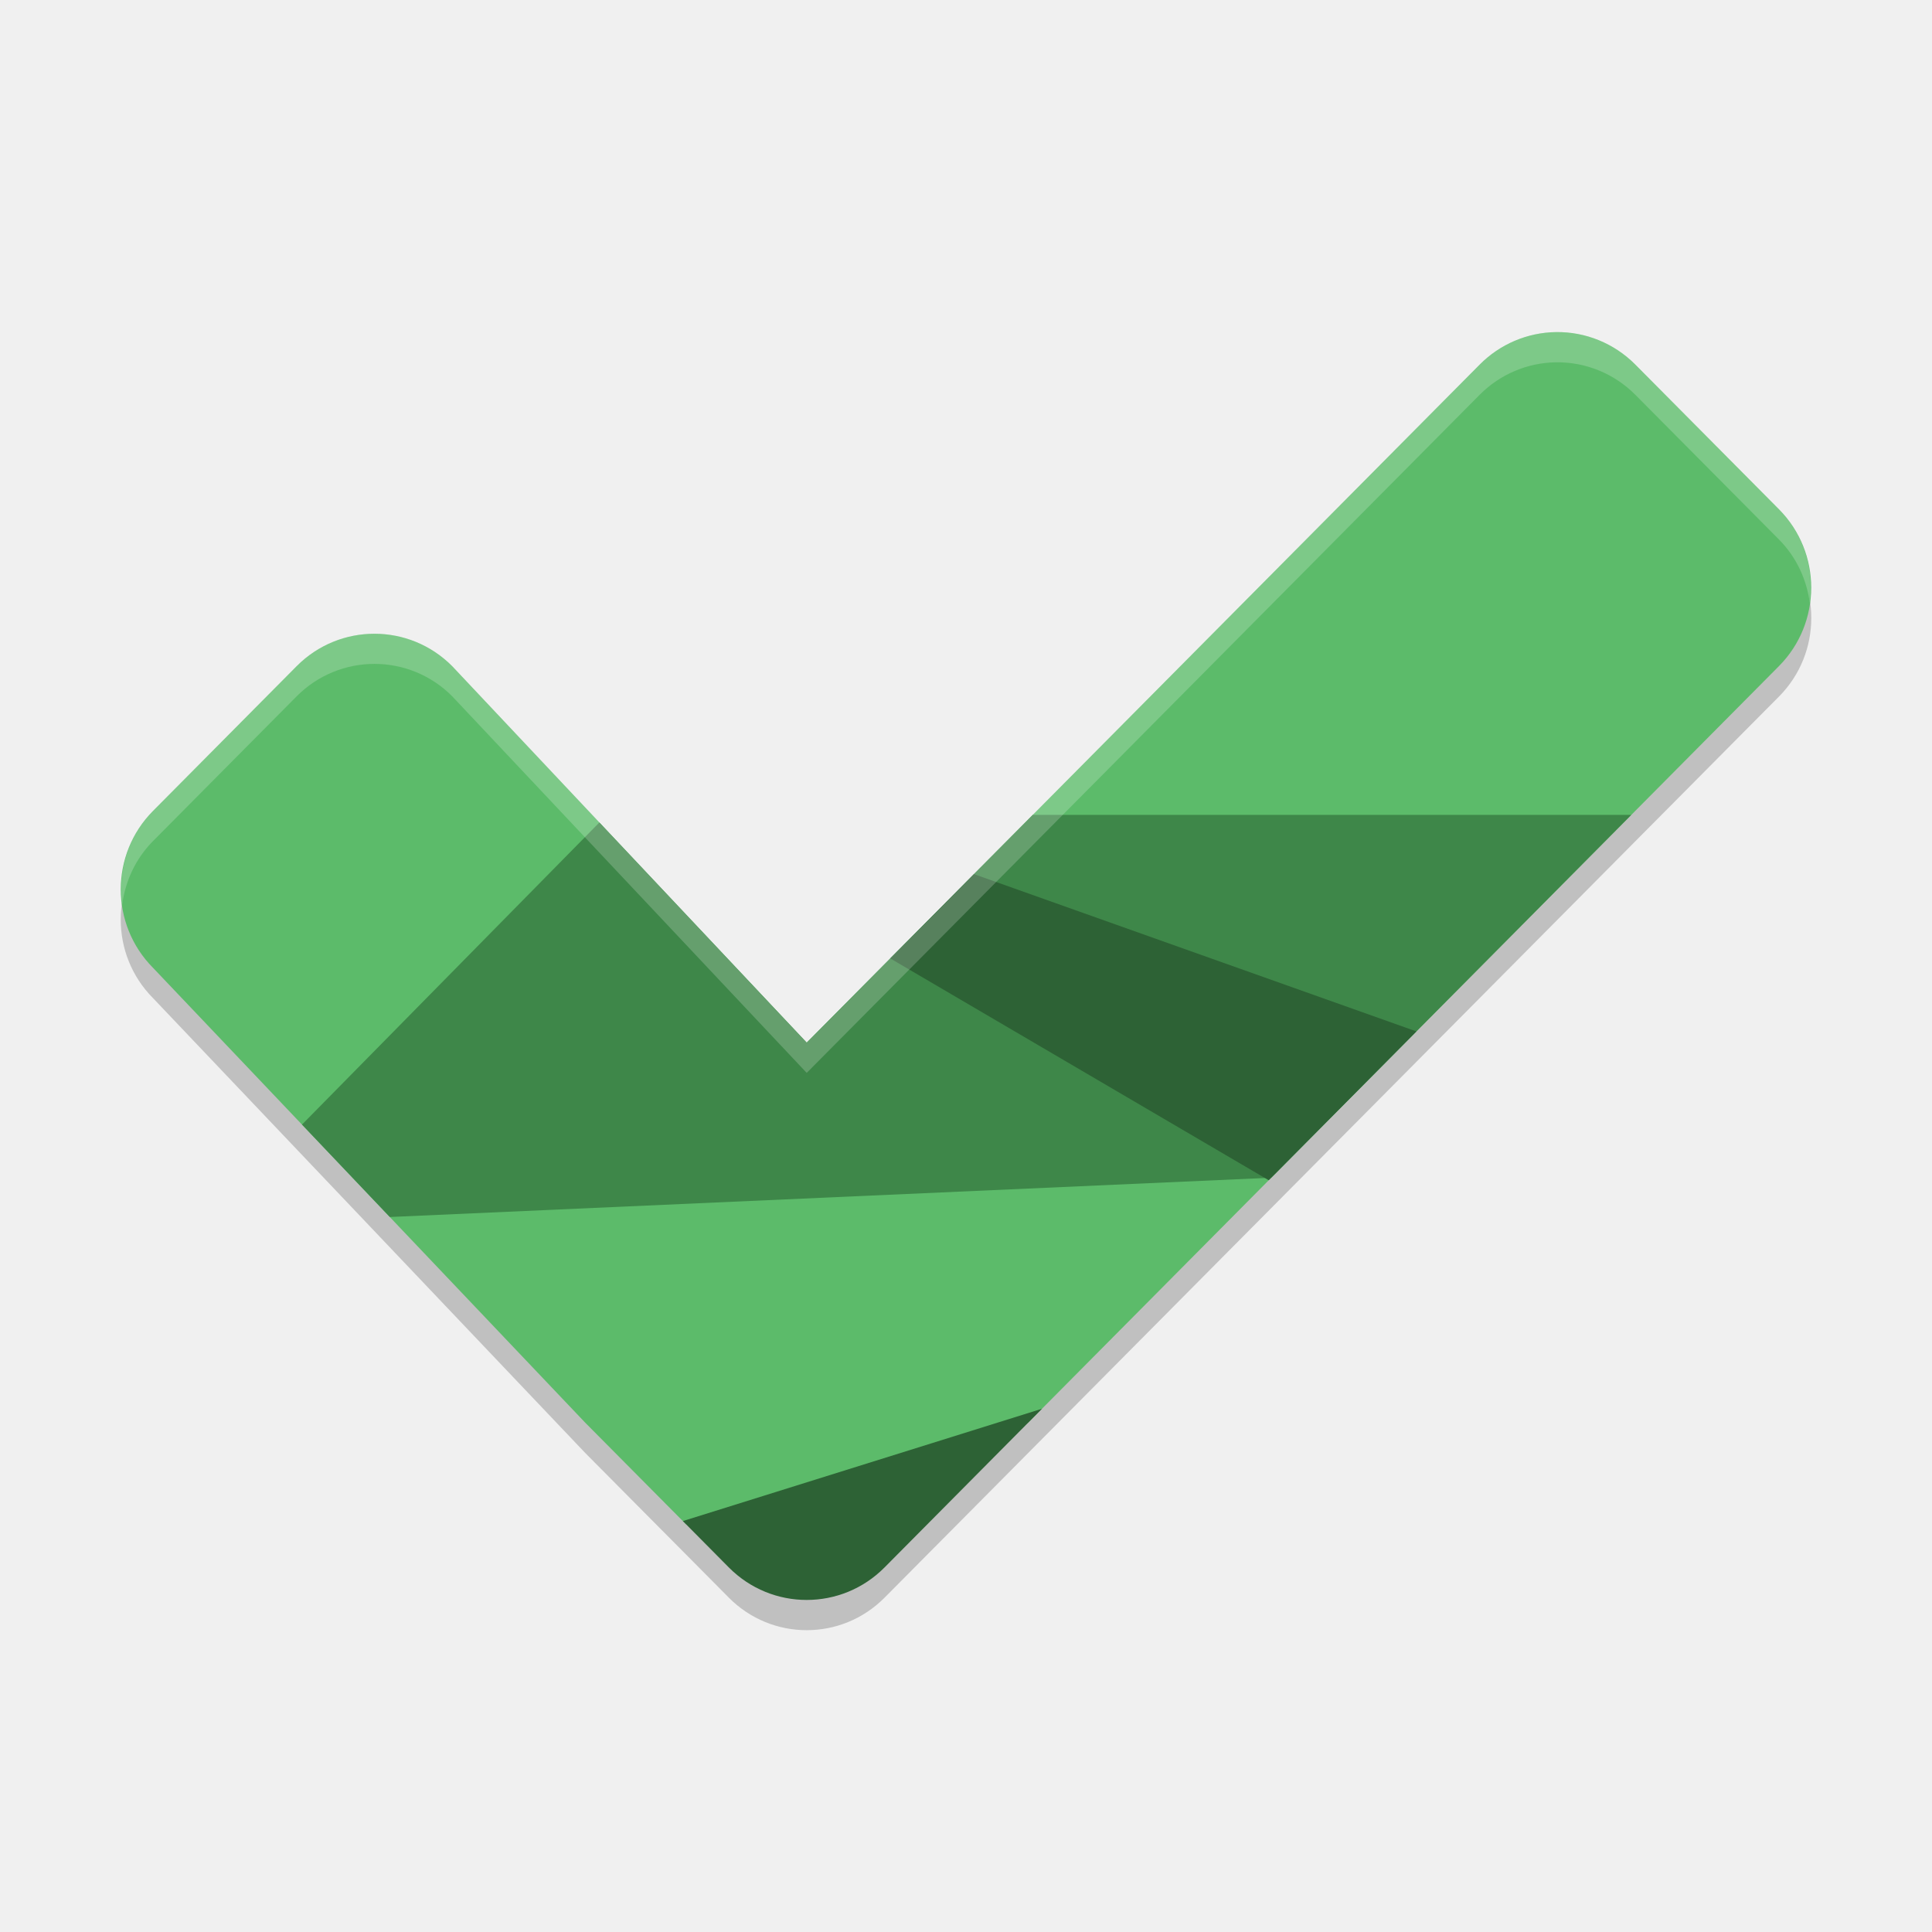
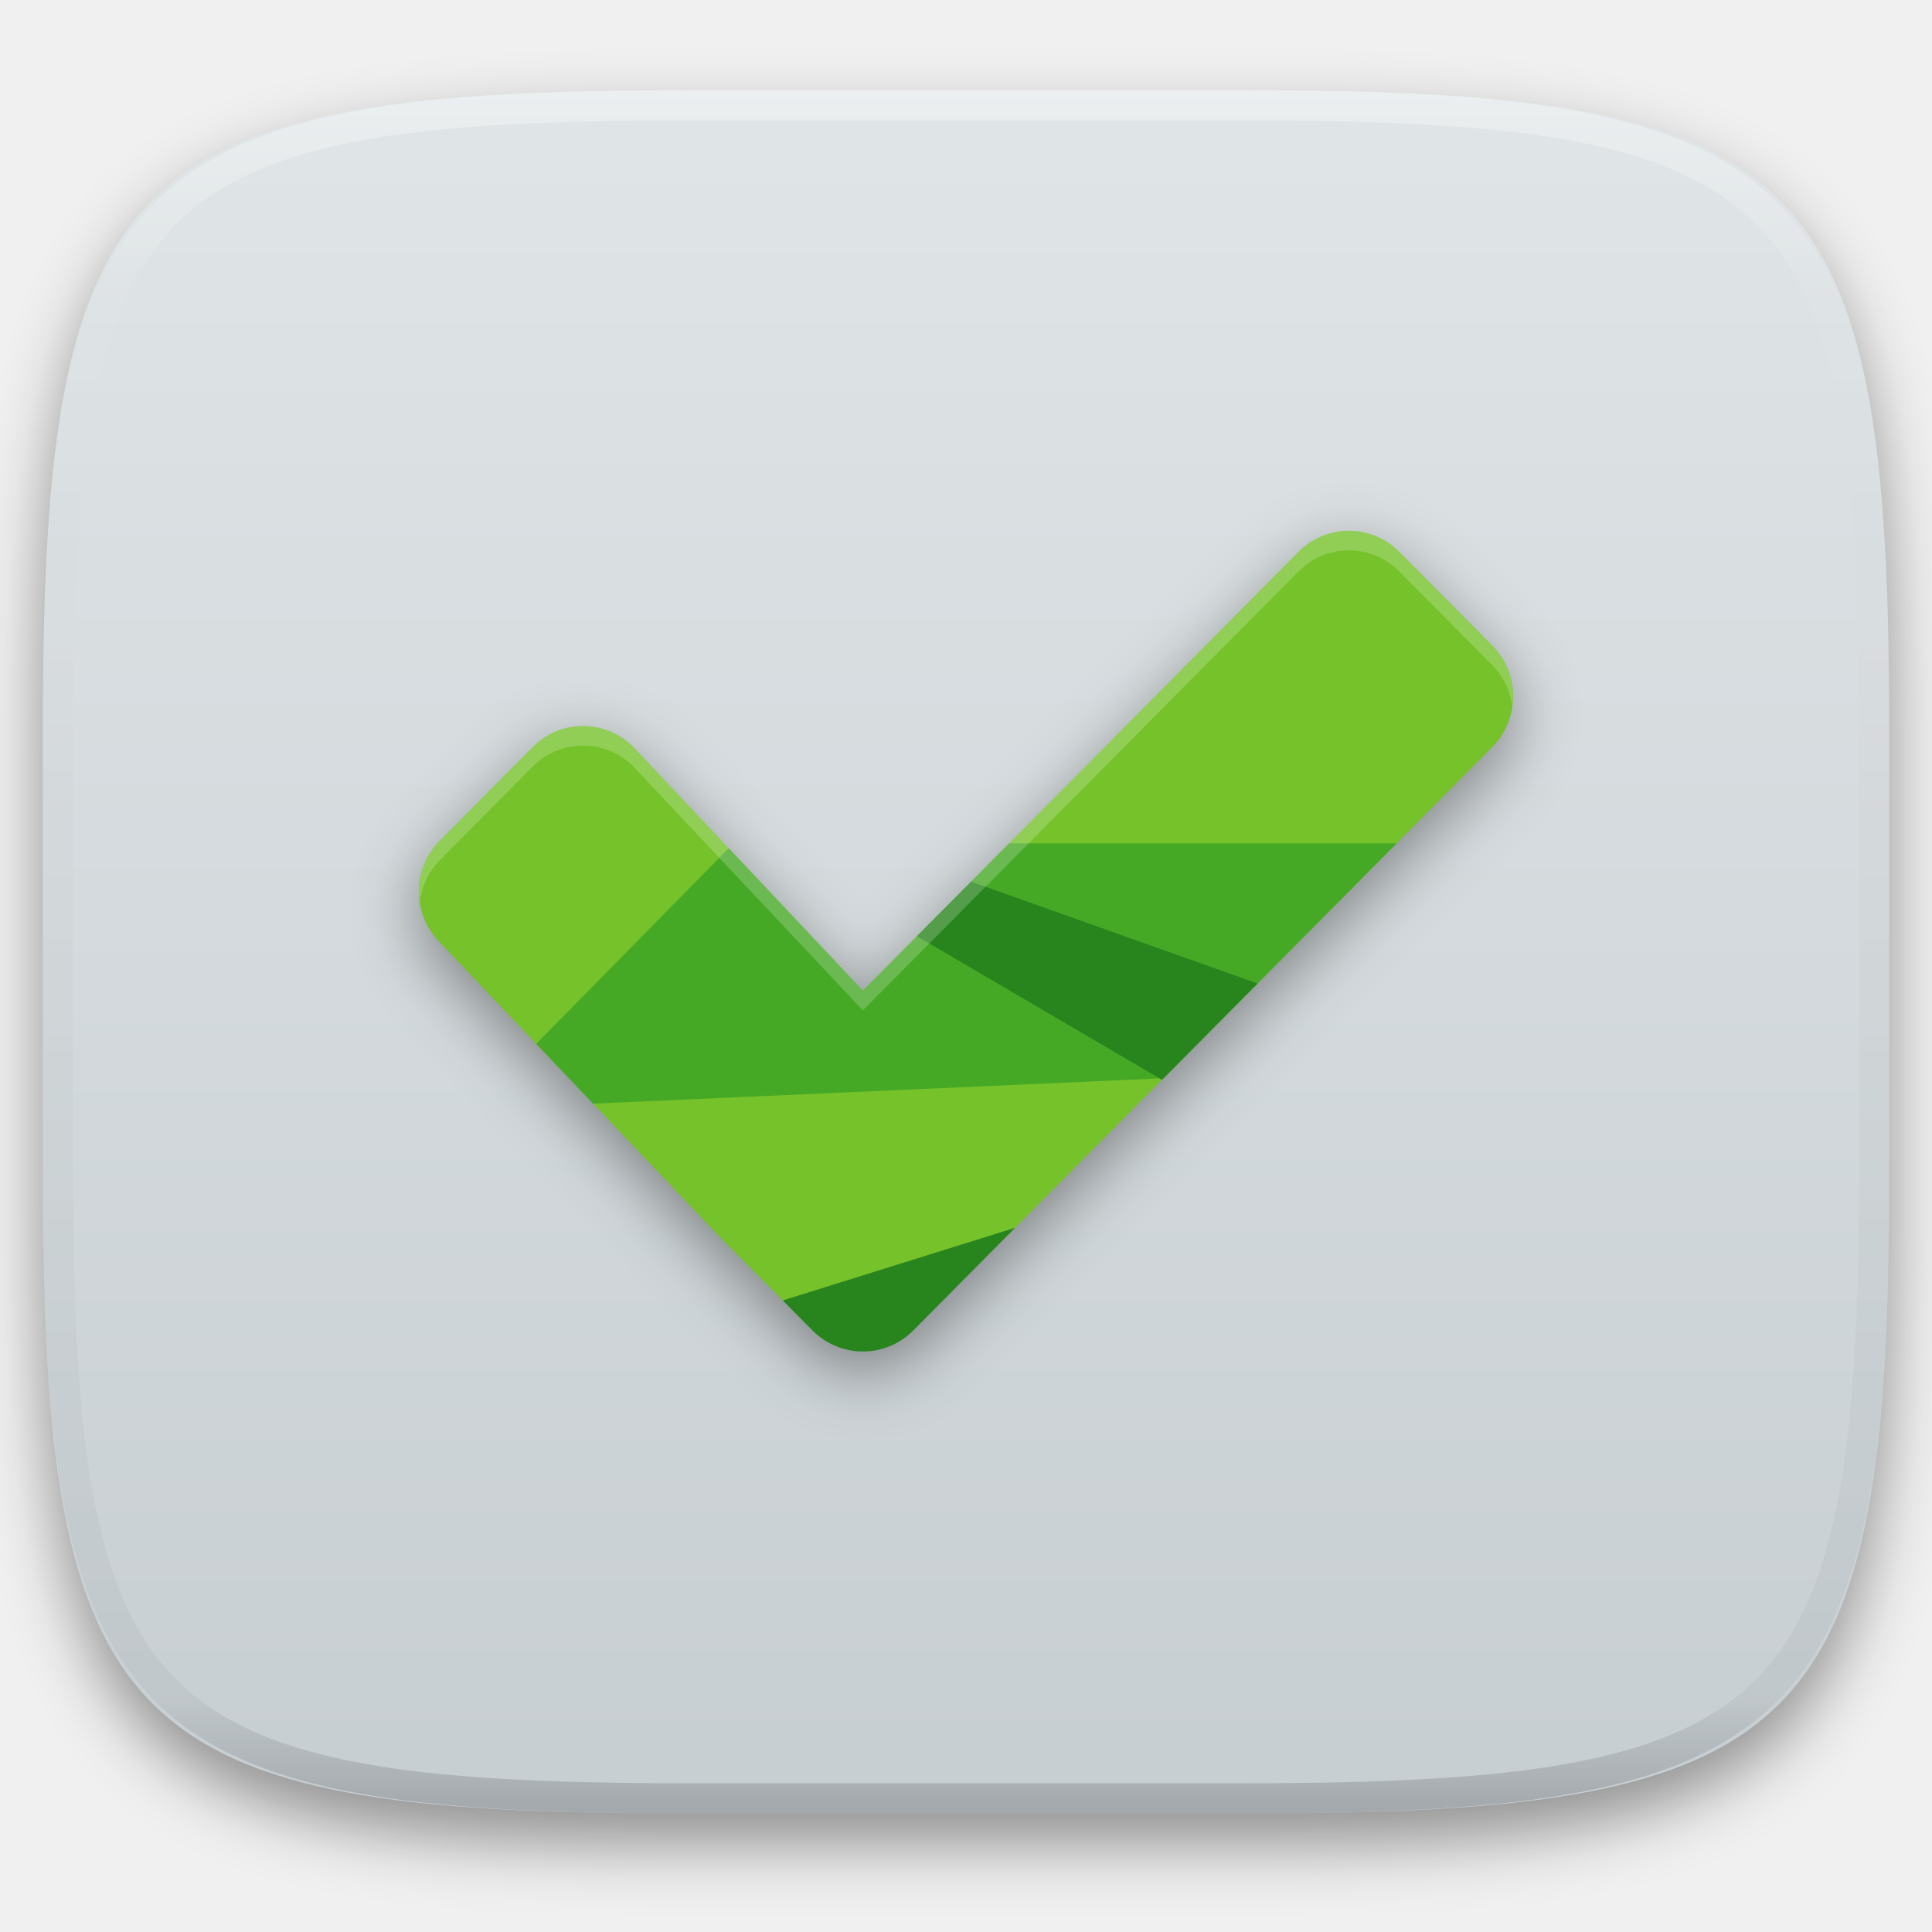
- <svg xmlns="http://www.w3.org/2000/svg" width="64" height="64" version="1">
-   <path style="opacity:0.2;fill-rule:evenodd" d="m 51.542,12.004 c -0.948,0.014 -1.853,0.399 -2.523,1.074 L 26.723,35.542 14.981,23.07 c -1.424,-1.434 -3.732,-1.434 -5.156,0 l -4.758,4.797 c -1.423,1.435 -1.423,3.76 0,5.195 l 14.32,15.07 3.234,3.258 0.102,0.102 1.422,1.434 a 3.646,3.674 0 0 0 5.156,0 l 4.758,-4.793 0.461,-0.465 24.413,-24.596 c 1.424,-1.435 1.424,-3.764 0,-5.199 L 54.17,13.078 C 53.474,12.376 52.527,11.99 51.542,12.004 Z" />
-   <path style="fill:#5cbb6a;fill-rule:evenodd" d="m 51.541,11.001 c -0.948,0.014 -1.853,0.4 -2.523,1.075 L 26.723,34.541 14.981,22.069 c -1.424,-1.434 -3.731,-1.434 -5.155,0 l -4.758,4.795 c -1.423,1.435 -1.423,3.76 0,5.195 l 14.319,15.07 3.335,3.361 1.523,0.278 c 1.424,1.434 3.254,1.057 4.678,-0.377 L 34.059,47.128 58.93,22.066 c 1.424,-1.435 1.424,-3.761 0,-5.196 l -4.758,-4.793 c -0.697,-0.702 -1.646,-1.091 -2.632,-1.076 z" />
-   <path style="fill:#3e8749;fill-rule:evenodd" d="m 34.21,26.997 -1.805,1.816 -5.683,5.726 -0.012,-0.016 -6.855,-7.277 -9.851,10.007 2.91,3.062 29.19,-1.301 0.121,-0.117 11.812,-11.902 -19.827,0 z" />
-   <path style="fill:#2d6235;fill-rule:evenodd" d="m 32.265,28.956 -2.773,2.794 12.536,7.347 4.892,-4.93 -14.656,-5.211 z" />
-   <path style="fill:#2d6235;fill-rule:evenodd" d="m 34.518,46.666 -11.897,3.721 1.523,1.537 a 3.646,3.674 0 0 0 5.157,0 l 4.758,-4.796 0.459,-0.462 z" />
-   <path style="opacity:0.2;fill:#ffffff;fill-rule:evenodd" d="M 51.541 11 C 50.593 11.014 49.688 11.401 49.018 12.076 L 26.723 34.541 L 14.982 22.068 C 13.559 20.634 11.25 20.634 9.826 22.068 L 5.068 26.863 C 4.23 27.709 3.899 28.862 4.049 29.961 C 4.153 29.194 4.484 28.453 5.068 27.863 L 9.826 23.068 C 11.25 21.634 13.559 21.634 14.982 23.068 L 26.723 35.541 L 49.018 13.076 C 49.688 12.401 50.593 12.016 51.541 12.002 C 52.527 11.988 53.475 12.376 54.172 13.078 L 58.93 17.871 C 59.515 18.461 59.847 19.202 59.951 19.969 C 60.101 18.869 59.769 17.714 58.93 16.869 L 54.172 12.076 C 53.475 11.374 52.527 10.986 51.541 11 z" />
+ <svg xmlns="http://www.w3.org/2000/svg" style="isolation:isolate" viewBox="0 0 256 256" width="256" height="256">
+   <defs>
+     <clipPath id="_clipPath_dP0K37O0FtBPzKjFJQDgQNGYbRfuaCGS">
+       <rect width="256" height="256" />
+     </clipPath>
+   </defs>
+   <g clip-path="url(#_clipPath_dP0K37O0FtBPzKjFJQDgQNGYbRfuaCGS)">
+     <defs>
+       <filter id="RSiLFonrUfHEgzzx7Dt7Xgb4PZPIStBX" x="-200%" y="-200%" width="400%" height="400%" filterUnits="objectBoundingBox" color-interpolation-filters="sRGB">
+         <feGaussianBlur in="SourceGraphic" stdDeviation="4.294" />
+         <feOffset dx="0" dy="4" result="pf_100_offsetBlur" />
+         <feFlood flood-color="#000000" flood-opacity="0.4" />
+         <feComposite in2="pf_100_offsetBlur" operator="in" result="pf_100_dropShadow" />
+         <feBlend in="SourceGraphic" in2="pf_100_dropShadow" mode="normal" />
+       </filter>
+     </defs>
+     <g filter="url(#RSiLFonrUfHEgzzx7Dt7Xgb4PZPIStBX)">
+       <linearGradient id="_lgradient_12" x1="0" y1="0" x2="-1.8369701987210297e-16" y2="1" gradientTransform="matrix(244.648,0,0,228.338,5.68,11.95)" gradientUnits="userSpaceOnUse">
+         <stop offset="0%" stop-opacity="1" style="stop-color:rgb(224,229,231)" />
+         <stop offset="100%" stop-opacity="1" style="stop-color:rgb(199,206,210)" />
+       </linearGradient>
+       <path d=" M 165.689 11.95 C 239.745 11.95 250.328 22.507 250.328 96.494 L 250.328 155.745 C 250.328 229.731 239.745 240.288 165.689 240.288 L 90.319 240.288 C 16.264 240.288 5.68 229.731 5.68 155.745 L 5.68 96.494 C 5.68 22.507 16.264 11.95 90.319 11.95 L 165.689 11.95 Z " id="shape" fill="url(#_lgradient_12)" />
+     </g>
+     <g opacity="0.4">
+       <linearGradient id="_lgradient_13" x1="0.517" y1="0" x2="0.517" y2="1" gradientTransform="matrix(244.65,0,0,228.34,5.68,11.95)" gradientUnits="userSpaceOnUse">
+         <stop offset="0%" stop-opacity="1" style="stop-color:rgb(255,255,255)" />
+         <stop offset="12.5%" stop-opacity="0.098" style="stop-color:rgb(255,255,255)" />
+         <stop offset="92.5%" stop-opacity="0.098" style="stop-color:rgb(0,0,0)" />
+         <stop offset="100%" stop-opacity="0.498" style="stop-color:rgb(0,0,0)" />
+       </linearGradient>
+       <path d=" M 165.068 11.951 C 169.396 11.941 173.724 11.991 178.052 12.089 C 181.927 12.167 185.803 12.315 189.678 12.541 C 193.131 12.737 196.583 13.022 200.026 13.395 C 203.085 13.73 206.144 14.181 209.174 14.741 C 211.889 15.243 214.574 15.881 217.22 16.657 C 219.62 17.355 221.971 18.219 224.243 19.241 C 226.358 20.184 228.384 21.304 230.302 22.591 C 232.142 23.829 233.863 25.244 235.437 26.806 C 237.001 28.378 238.417 30.088 239.656 31.925 C 240.945 33.841 242.066 35.865 243.02 37.967 C 244.043 40.247 244.909 42.585 245.617 44.972 C 246.394 47.615 247.034 50.297 247.535 53.009 C 248.096 56.035 248.548 59.081 248.883 62.136 C 249.257 65.575 249.542 69.014 249.739 72.462 C 249.965 76.323 250.112 80.194 250.201 84.055 C 250.289 88.378 250.339 92.701 250.329 97.014 L 250.329 155.226 C 250.339 159.549 250.289 163.862 250.201 168.185 C 250.112 172.056 249.965 175.917 249.739 179.778 C 249.542 183.226 249.257 186.675 248.883 190.104 C 248.548 193.159 248.096 196.215 247.535 199.241 C 247.034 201.943 246.394 204.625 245.617 207.268 C 244.909 209.655 244.043 212.003 243.02 214.273 C 242.066 216.385 240.945 218.399 239.656 220.315 C 238.417 222.152 237.001 223.872 235.437 225.434 C 233.863 226.996 232.142 228.411 230.302 229.649 C 228.384 230.936 226.358 232.056 224.243 232.999 C 221.971 234.021 219.62 234.885 217.22 235.593 C 214.574 236.369 211.889 237.007 209.174 237.499 C 206.144 238.068 203.085 238.51 200.026 238.845 C 196.583 239.218 193.131 239.503 189.678 239.699 C 185.803 239.925 181.927 240.073 178.052 240.161 C 173.724 240.249 169.396 240.299 165.068 240.289 L 90.942 240.289 C 86.614 240.299 82.286 240.249 77.958 240.161 C 74.083 240.073 70.207 239.925 66.332 239.699 C 62.879 239.503 59.427 239.218 55.984 238.845 C 52.925 238.51 49.866 238.068 46.836 237.499 C 44.121 237.007 41.436 236.369 38.79 235.593 C 36.39 234.885 34.039 234.021 31.767 232.999 C 29.652 232.056 27.626 230.936 25.708 229.649 C 23.868 228.411 22.147 226.996 20.573 225.434 C 19.009 223.872 17.593 222.152 16.354 220.315 C 15.065 218.399 13.944 216.385 12.99 214.273 C 11.967 212.003 11.101 209.655 10.393 207.268 C 9.616 204.625 8.976 201.943 8.475 199.241 C 7.914 196.215 7.462 193.159 7.127 190.104 C 6.753 186.675 6.468 183.226 6.271 179.778 C 6.045 175.917 5.898 172.056 5.809 168.185 C 5.721 163.862 5.671 159.549 5.681 155.226 L 5.681 97.014 C 5.671 92.701 5.721 88.378 5.809 84.055 C 5.898 80.194 6.045 76.323 6.271 72.462 C 6.468 69.014 6.753 65.575 7.127 62.136 C 7.462 59.081 7.914 56.035 8.475 53.009 C 8.976 50.297 9.616 47.615 10.393 44.972 C 11.101 42.585 11.967 40.247 12.99 37.967 C 13.944 35.865 15.065 33.841 16.354 31.925 C 17.593 30.088 19.009 28.378 20.573 26.806 C 22.147 25.244 23.868 23.829 25.708 22.591 C 27.626 21.304 29.652 20.184 31.767 19.241 C 34.039 18.219 36.39 17.355 38.79 16.657 C 41.436 15.881 44.121 15.243 46.836 14.741 C 49.866 14.181 52.925 13.73 55.984 13.395 C 59.427 13.022 62.879 12.737 66.332 12.541 C 70.207 12.315 74.083 12.167 77.958 12.089 C 82.286 11.991 86.614 11.941 90.942 11.951 L 165.068 11.951 Z  M 165.078 15.96 C 169.376 15.95 173.675 15.999 177.973 16.087 C 181.8 16.176 185.626 16.323 189.452 16.539 C 192.836 16.736 196.219 17.011 199.583 17.384 C 202.554 17.699 205.515 18.131 208.446 18.681 C 211.023 19.153 213.58 19.762 216.099 20.499 C 218.322 21.147 220.495 21.953 222.6 22.896 C 224.509 23.751 226.338 24.763 228.069 25.922 C 229.692 27.013 231.207 28.26 232.594 29.646 C 233.981 31.031 235.23 32.544 236.332 34.165 C 237.492 35.894 238.506 37.712 239.361 39.608 C 240.306 41.72 241.112 43.892 241.761 46.102 C 242.509 48.617 243.109 51.162 243.591 53.736 C 244.132 56.664 244.565 59.611 244.889 62.578 C 245.263 65.938 245.539 69.308 245.735 72.688 C 245.952 76.51 246.109 80.322 246.188 84.144 C 246.276 88.437 246.325 92.721 246.325 97.014 C 246.325 97.014 246.325 97.014 246.325 97.014 L 246.325 155.226 C 246.325 155.226 246.325 155.226 246.325 155.226 C 246.325 159.519 246.276 163.803 246.188 168.096 C 246.109 171.918 245.952 175.74 245.735 179.552 C 245.539 182.932 245.263 186.302 244.889 189.672 C 244.565 192.629 244.132 195.576 243.591 198.504 C 243.109 201.078 242.509 203.623 241.761 206.138 C 241.112 208.358 240.306 210.52 239.361 212.632 C 238.506 214.528 237.492 216.356 236.332 218.075 C 235.23 219.706 233.981 221.219 232.594 222.604 C 231.207 223.98 229.692 225.227 228.069 226.318 C 226.338 227.477 224.509 228.489 222.6 229.344 C 220.495 230.297 218.322 231.093 216.099 231.741 C 213.58 232.478 211.023 233.087 208.446 233.559 C 205.515 234.109 202.554 234.541 199.583 234.865 C 196.219 235.229 192.836 235.514 189.452 235.701 C 185.626 235.917 181.8 236.074 177.973 236.153 C 173.675 236.251 169.376 236.29 165.078 236.29 C 165.078 236.29 165.078 236.29 165.068 236.29 L 90.942 236.29 C 90.932 236.29 90.932 236.29 90.932 236.29 C 86.634 236.29 82.335 236.251 78.037 236.153 C 74.21 236.074 70.384 235.917 66.558 235.701 C 63.174 235.514 59.791 235.229 56.427 234.865 C 53.456 234.541 50.495 234.109 47.564 233.559 C 44.987 233.087 42.43 232.478 39.911 231.741 C 37.688 231.093 35.515 230.297 33.41 229.344 C 31.501 228.489 29.672 227.477 27.941 226.318 C 26.318 225.227 24.803 223.98 23.416 222.604 C 22.029 221.219 20.78 219.706 19.678 218.075 C 18.518 216.356 17.504 214.528 16.649 212.632 C 15.704 210.52 14.898 208.358 14.249 206.138 C 13.501 203.623 12.901 201.078 12.419 198.504 C 11.878 195.576 11.445 192.629 11.121 189.672 C 10.747 186.302 10.472 182.932 10.275 179.552 C 10.058 175.74 9.901 171.918 9.822 168.096 C 9.734 163.803 9.685 159.519 9.685 155.226 C 9.685 155.226 9.685 155.226 9.685 155.226 L 9.685 97.014 C 9.685 97.014 9.685 97.014 9.685 97.014 C 9.685 92.721 9.734 88.437 9.822 84.144 C 9.901 80.322 10.058 76.51 10.275 72.688 C 10.472 69.308 10.747 65.938 11.121 62.578 C 11.445 59.611 11.878 56.664 12.419 53.736 C 12.901 51.162 13.501 48.617 14.249 46.102 C 14.898 43.892 15.704 41.72 16.649 39.608 C 17.504 37.712 18.518 35.894 19.678 34.165 C 20.78 32.544 22.029 31.031 23.416 29.646 C 24.803 28.26 26.318 27.013 27.941 25.922 C 29.672 24.763 31.501 23.751 33.41 22.896 C 35.515 21.953 37.688 21.147 39.911 20.499 C 42.43 19.762 44.987 19.153 47.564 18.681 C 50.495 18.131 53.456 17.699 56.427 17.384 C 59.791 17.011 63.174 16.736 66.558 16.539 C 70.384 16.323 74.21 16.176 78.037 16.087 C 82.335 15.999 86.634 15.95 90.932 15.96 C 90.932 15.96 90.932 15.96 90.942 15.96 L 165.068 15.96 C 165.078 15.96 165.078 15.96 165.078 15.96 Z " fill-rule="evenodd" id="highlight" fill="url(#_lgradient_13)" />
+     </g>
+     <g id="everdo">
+       <defs>
+         <filter id="x1YXszncHoJU7iFPKWDYnqetH6jh55Qr" x="-200%" y="-200%" width="400%" height="400%" filterUnits="objectBoundingBox" color-interpolation-filters="sRGB">
+           <feGaussianBlur stdDeviation="4.294" />
+         </filter>
+       </defs>
+       <g opacity="0.4" filter="url(#x1YXszncHoJU7iFPKWDYnqetH6jh55Qr)">
+         <path d=" M 178.599 72.931 C 176.145 72.967 173.802 73.964 172.065 75.712 L 114.335 133.877 L 83.933 101.584 C 80.246 97.87 74.269 97.87 70.582 101.584 L 58.264 114.003 C 54.579 117.718 54.579 123.74 58.264 127.455 L 95.341 166.474 L 103.716 174.909 L 103.979 175.172 L 107.66 178.884 C 111.347 182.599 117.324 182.599 121.01 178.884 L 133.329 166.474 L 134.523 165.271 L 197.734 101.584 C 201.422 97.868 201.422 91.837 197.734 88.122 L 185.406 75.712 C 183.601 73.893 181.151 72.893 178.599 72.931 Z " fill-rule="evenodd" id="Path" fill="rgb(0,0,0)" />
+       </g>
+       <path d=" M 178.596 70.333 C 176.142 70.369 173.798 71.367 172.062 73.116 L 114.336 131.286 L 83.934 98.991 C 80.248 95.277 74.272 95.277 70.586 98.991 L 58.266 111.405 C 54.581 115.12 54.581 121.141 58.266 124.856 L 95.343 163.877 L 103.978 172.579 L 107.922 173.299 C 111.609 177.013 116.348 176.037 120.035 172.324 L 133.33 163.877 L 197.73 98.985 C 201.417 95.27 201.417 89.245 197.73 85.53 L 185.41 73.12 C 183.606 71.301 181.148 70.295 178.596 70.333 Z " fill-rule="evenodd" id="Path" fill="rgb(118,194,43)" />
+       <path d=" M 133.724 111.753 L 129.051 116.456 L 114.335 131.283 L 114.305 131.242 L 96.555 112.4 L 71.047 138.312 L 78.582 146.241 L 154.164 142.873 L 154.477 142.57 L 185.062 111.753 L 133.723 111.753 L 133.724 111.753 Z " fill-rule="evenodd" id="Path" fill="rgb(70,169,38)" />
+       <path d=" M 128.686 116.824 L 121.507 124.06 L 153.968 143.083 L 166.633 130.318 L 128.686 116.824 Z " fill-rule="evenodd" id="Path" fill="rgb(40,133,30)" />
+       <path d=" M 134.52 162.68 L 103.716 172.315 L 107.659 176.294 C 109.43 178.079 111.831 179.081 114.335 179.081 C 116.839 179.081 119.241 178.079 121.011 176.294 L 133.33 163.876 L 134.52 162.68 Z " fill-rule="evenodd" id="Path" fill="rgb(40,133,30)" />
+       <g opacity="0.2">
+         <path d=" M 178.597 70.331 C 176.143 70.367 173.8 71.369 172.063 73.117 L 114.335 131.285 L 83.937 98.99 C 80.25 95.277 74.272 95.277 70.586 98.99 L 58.266 111.405 C 56.095 113.594 55.239 116.58 55.626 119.426 C 55.896 117.441 56.752 115.521 58.266 113.995 L 70.586 101.579 C 74.272 97.866 80.25 97.866 83.937 101.579 L 114.335 133.875 L 172.063 75.707 C 173.8 73.958 176.143 72.962 178.597 72.925 C 181.149 72.888 183.605 73.893 185.409 75.712 L 197.729 88.122 C 199.244 89.649 200.104 91.568 200.374 93.554 C 200.761 90.706 199.901 87.717 197.729 85.528 L 185.409 73.117 C 183.605 71.298 181.149 70.293 178.597 70.331 Z " fill-rule="evenodd" id="Path" fill="rgb(255,255,255)" />
+       </g>
+     </g>
+   </g>
</svg>
